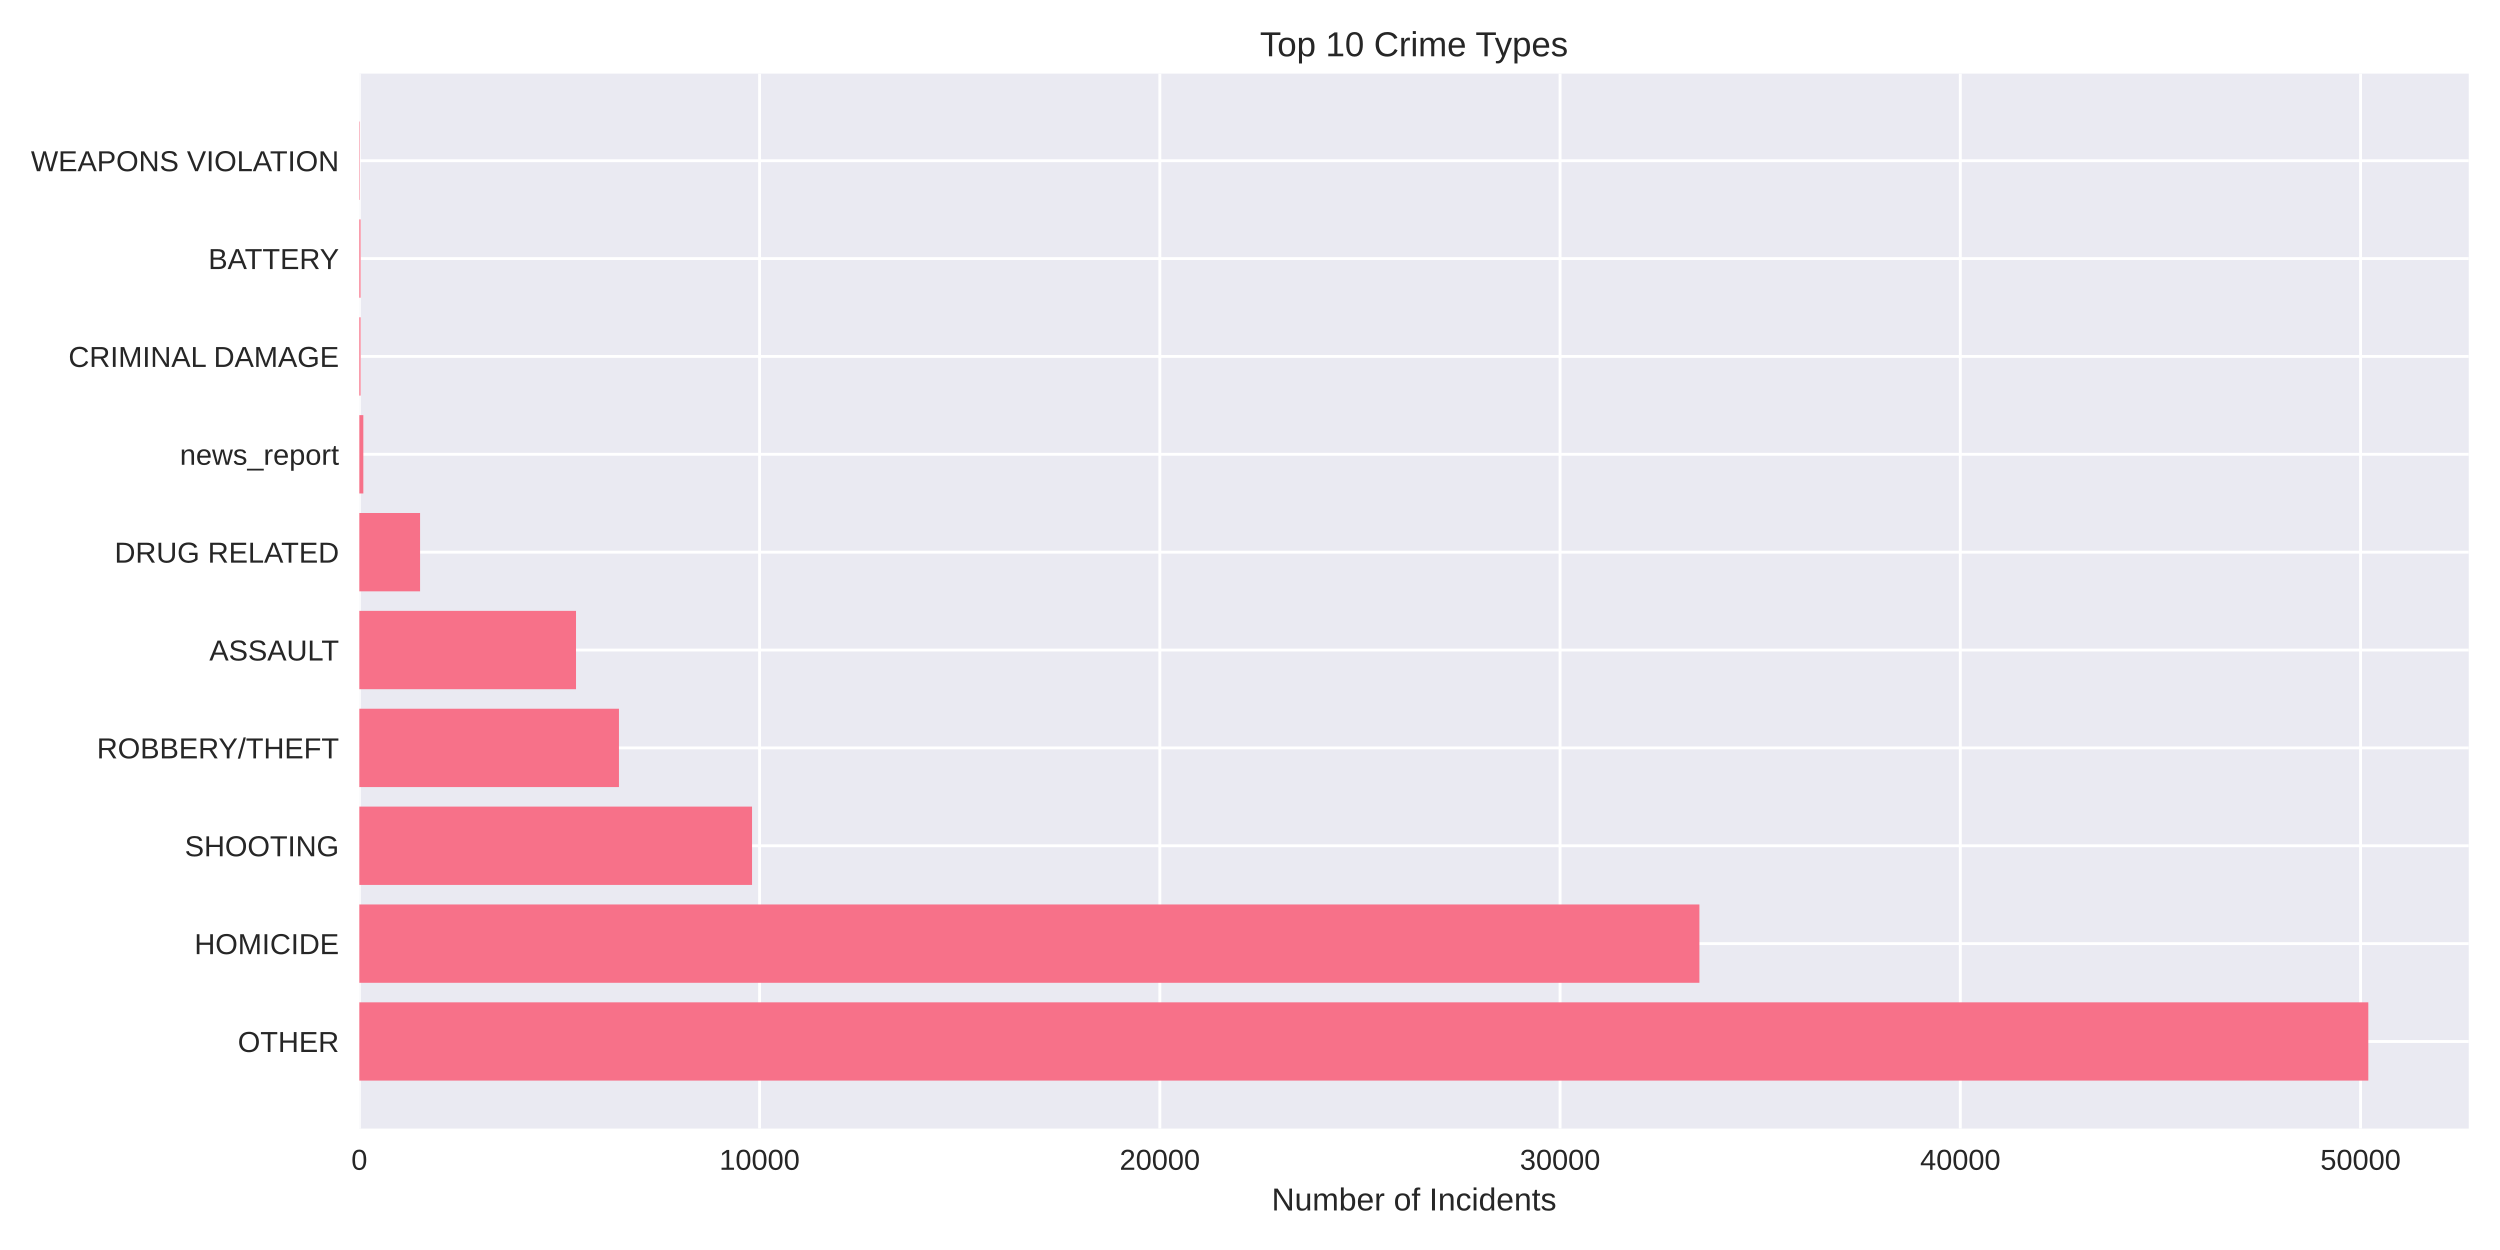
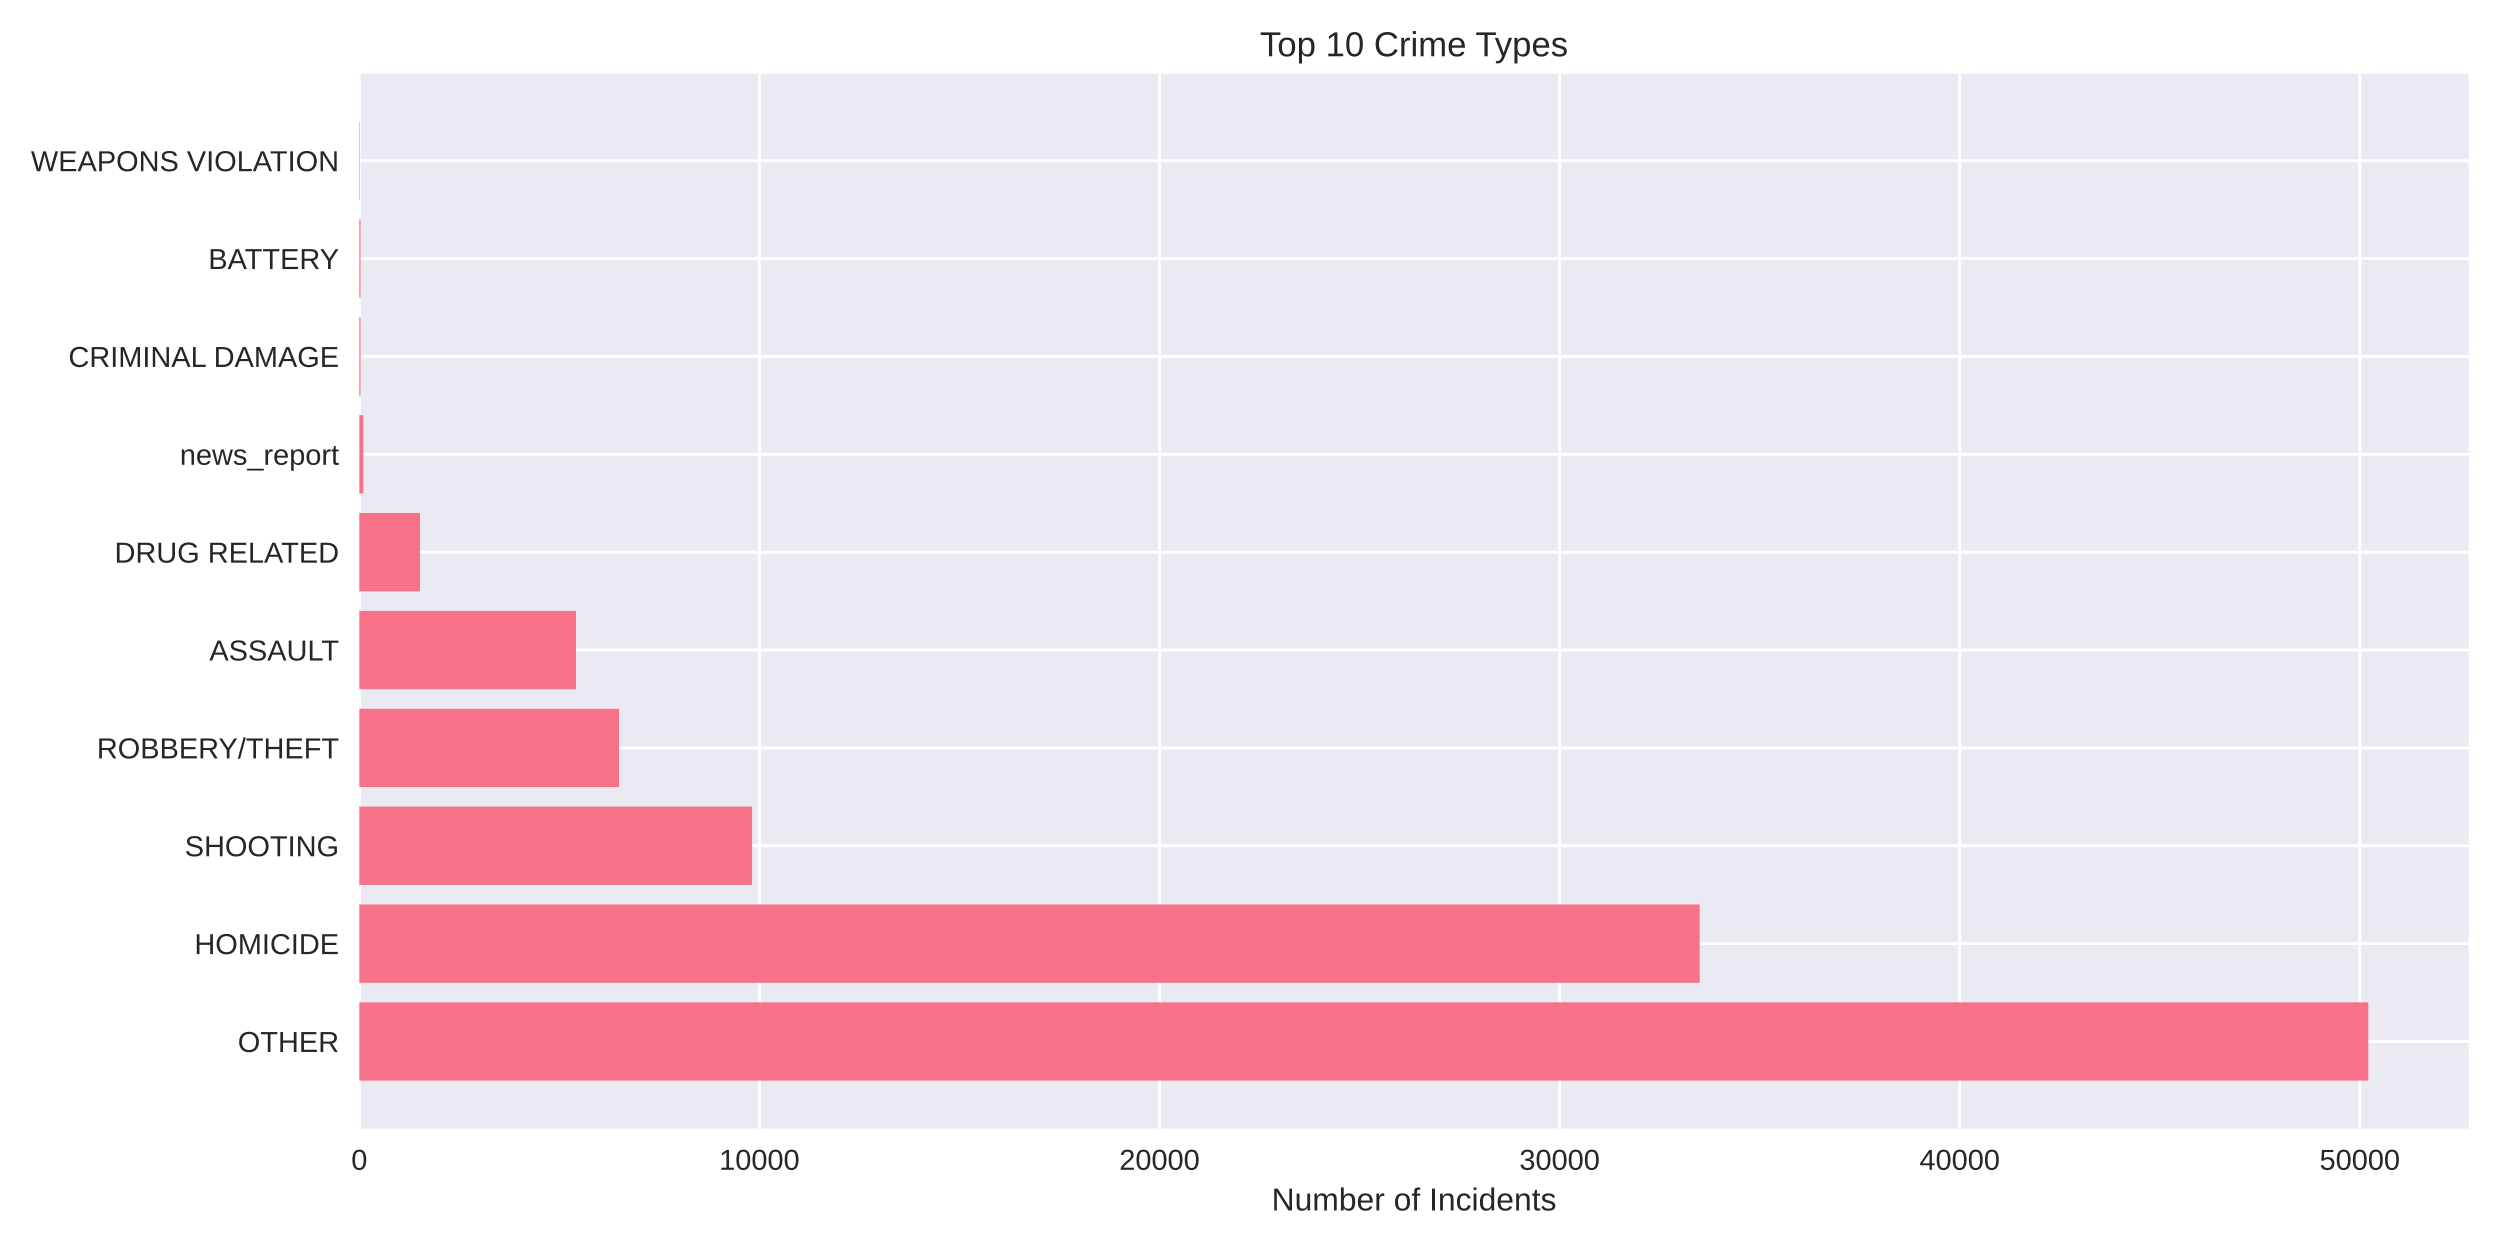
<svg xmlns="http://www.w3.org/2000/svg" width="864pt" height="432pt" viewBox="0 0 864 432" version="1.1">
  <defs>
    <style type="text/css">*{stroke-linejoin: round; stroke-linecap: butt}</style>
  </defs>
  <g id="figure_1">
    <g id="patch_1">
      <path d="M 0 432  L 864 432  L 864 0  L 0 0  z " style="fill: #ffffff" />
    </g>
    <g id="axes_1">
      <g id="patch_2">
        <path d="M 124.18 390.04  L 853.2 390.04  L 853.2 25.44  L 124.18 25.44  z " style="fill: #eaeaf2" />
      </g>
      <g id="matplotlib.axis_1">
        <g id="xtick_1">
          <g id="line2d_1">
-             <path d="M 124.18 390.04  L 124.18 25.44  " clip-path="url(#p6d3ac4106d)" style="fill: none; stroke: #ffffff; stroke-linecap: round" />
+             <path d="M 124.18 390.04  L 124.18 25.44  " clip-path="url(#p5f3f810225)" style="fill: none; stroke: #ffffff; stroke-linecap: round" />
          </g>
          <g id="line2d_2" />
          <g id="text_1">
            <text style="fill: #262626; font: 10px 'Arial', 'Liberation Sans', 'DejaVu Sans', 'Bitstream Vera Sans', sans-serif; text-anchor: middle" x="124.18" y="404.287" transform="rotate(-0 124.18 404.2869)">0</text>
          </g>
        </g>
        <g id="xtick_2">
          <g id="line2d_3">
-             <path d="M 262.507 390.04  L 262.507 25.44  " clip-path="url(#p6d3ac4106d)" style="fill: none; stroke: #ffffff; stroke-linecap: round" />
+             <path d="M 262.452 390.04  L 262.452 25.44  " clip-path="url(#p5f3f810225)" style="fill: none; stroke: #ffffff; stroke-linecap: round" />
          </g>
          <g id="line2d_4" />
          <g id="text_2">
-             <text style="fill: #262626; font: 10px 'Arial', 'Liberation Sans', 'DejaVu Sans', 'Bitstream Vera Sans', sans-serif; text-anchor: middle" x="262.507" y="404.287" transform="rotate(-0 262.507 404.2869)">10000</text>
+             <text style="fill: #262626; font: 10px 'Arial', 'Liberation Sans', 'DejaVu Sans', 'Bitstream Vera Sans', sans-serif; text-anchor: middle" x="262.452" y="404.287" transform="rotate(-0 262.4519 404.2869)">10000</text>
          </g>
        </g>
        <g id="xtick_3">
          <g id="line2d_5">
-             <path d="M 400.834 390.04  L 400.834 25.44  " clip-path="url(#p6d3ac4106d)" style="fill: none; stroke: #ffffff; stroke-linecap: round" />
+             <path d="M 400.724 390.04  L 400.724 25.44  " clip-path="url(#p5f3f810225)" style="fill: none; stroke: #ffffff; stroke-linecap: round" />
          </g>
          <g id="line2d_6" />
          <g id="text_3">
-             <text style="fill: #262626; font: 10px 'Arial', 'Liberation Sans', 'DejaVu Sans', 'Bitstream Vera Sans', sans-serif; text-anchor: middle" x="400.834" y="404.287" transform="rotate(-0 400.834 404.2869)">20000</text>
+             <text style="fill: #262626; font: 10px 'Arial', 'Liberation Sans', 'DejaVu Sans', 'Bitstream Vera Sans', sans-serif; text-anchor: middle" x="400.724" y="404.287" transform="rotate(-0 400.7238 404.2869)">20000</text>
          </g>
        </g>
        <g id="xtick_4">
          <g id="line2d_7">
-             <path d="M 539.161 390.04  L 539.161 25.44  " clip-path="url(#p6d3ac4106d)" style="fill: none; stroke: #ffffff; stroke-linecap: round" />
+             <path d="M 538.996 390.04  L 538.996 25.44  " clip-path="url(#p5f3f810225)" style="fill: none; stroke: #ffffff; stroke-linecap: round" />
          </g>
          <g id="line2d_8" />
          <g id="text_4">
-             <text style="fill: #262626; font: 10px 'Arial', 'Liberation Sans', 'DejaVu Sans', 'Bitstream Vera Sans', sans-serif; text-anchor: middle" x="539.161" y="404.287" transform="rotate(-0 539.161 404.2869)">30000</text>
+             <text style="fill: #262626; font: 10px 'Arial', 'Liberation Sans', 'DejaVu Sans', 'Bitstream Vera Sans', sans-serif; text-anchor: middle" x="538.996" y="404.287" transform="rotate(-0 538.9957 404.2869)">30000</text>
          </g>
        </g>
        <g id="xtick_5">
          <g id="line2d_9">
-             <path d="M 677.488 390.04  L 677.488 25.44  " clip-path="url(#p6d3ac4106d)" style="fill: none; stroke: #ffffff; stroke-linecap: round" />
+             <path d="M 677.268 390.04  L 677.268 25.44  " clip-path="url(#p5f3f810225)" style="fill: none; stroke: #ffffff; stroke-linecap: round" />
          </g>
          <g id="line2d_10" />
          <g id="text_5">
-             <text style="fill: #262626; font: 10px 'Arial', 'Liberation Sans', 'DejaVu Sans', 'Bitstream Vera Sans', sans-serif; text-anchor: middle" x="677.488" y="404.287" transform="rotate(-0 677.488 404.2869)">40000</text>
+             <text style="fill: #262626; font: 10px 'Arial', 'Liberation Sans', 'DejaVu Sans', 'Bitstream Vera Sans', sans-serif; text-anchor: middle" x="677.268" y="404.287" transform="rotate(-0 677.2677 404.2869)">40000</text>
          </g>
        </g>
        <g id="xtick_6">
          <g id="line2d_11">
-             <path d="M 815.815 390.04  L 815.815 25.44  " clip-path="url(#p6d3ac4106d)" style="fill: none; stroke: #ffffff; stroke-linecap: round" />
+             <path d="M 815.54 390.04  L 815.54 25.44  " clip-path="url(#p5f3f810225)" style="fill: none; stroke: #ffffff; stroke-linecap: round" />
          </g>
          <g id="line2d_12" />
          <g id="text_6">
-             <text style="fill: #262626; font: 10px 'Arial', 'Liberation Sans', 'DejaVu Sans', 'Bitstream Vera Sans', sans-serif; text-anchor: middle" x="815.815" y="404.287" transform="rotate(-0 815.8151 404.2869)">50000</text>
+             <text style="fill: #262626; font: 10px 'Arial', 'Liberation Sans', 'DejaVu Sans', 'Bitstream Vera Sans', sans-serif; text-anchor: middle" x="815.54" y="404.287" transform="rotate(-0 815.5396 404.2869)">50000</text>
          </g>
        </g>
        <g id="text_7">
          <text style="fill: #262626; font: 11px 'Arial', 'Liberation Sans', 'DejaVu Sans', 'Bitstream Vera Sans', sans-serif; text-anchor: middle" x="488.69" y="418.333" transform="rotate(-0 488.69 418.3334)">Number of Incidents</text>
        </g>
      </g>
      <g id="matplotlib.axis_2">
        <g id="ytick_1">
          <g id="line2d_13">
-             <path d="M 124.18 359.939  L 853.2 359.939  " clip-path="url(#p6d3ac4106d)" style="fill: none; stroke: #ffffff; stroke-linecap: round" />
+             <path d="M 124.18 359.939  L 853.2 359.939  " clip-path="url(#p5f3f810225)" style="fill: none; stroke: #ffffff; stroke-linecap: round" />
          </g>
          <g id="line2d_14" />
          <g id="text_8">
            <text style="fill: #262626; font: 10px 'Arial', 'Liberation Sans', 'DejaVu Sans', 'Bitstream Vera Sans', sans-serif; text-anchor: end" x="117.18" y="363.562" transform="rotate(-0 117.18 363.562)">OTHER</text>
          </g>
        </g>
        <g id="ytick_2">
          <g id="line2d_15">
-             <path d="M 124.18 326.117  L 853.2 326.117  " clip-path="url(#p6d3ac4106d)" style="fill: none; stroke: #ffffff; stroke-linecap: round" />
+             <path d="M 124.18 326.117  L 853.2 326.117  " clip-path="url(#p5f3f810225)" style="fill: none; stroke: #ffffff; stroke-linecap: round" />
          </g>
          <g id="line2d_16" />
          <g id="text_9">
            <text style="fill: #262626; font: 10px 'Arial', 'Liberation Sans', 'DejaVu Sans', 'Bitstream Vera Sans', sans-serif; text-anchor: end" x="117.18" y="329.74" transform="rotate(-0 117.18 329.7401)">HOMICIDE</text>
          </g>
        </g>
        <g id="ytick_3">
          <g id="line2d_17">
-             <path d="M 124.18 292.295  L 853.2 292.295  " clip-path="url(#p6d3ac4106d)" style="fill: none; stroke: #ffffff; stroke-linecap: round" />
+             <path d="M 124.18 292.295  L 853.2 292.295  " clip-path="url(#p5f3f810225)" style="fill: none; stroke: #ffffff; stroke-linecap: round" />
          </g>
          <g id="line2d_18" />
          <g id="text_10">
            <text style="fill: #262626; font: 10px 'Arial', 'Liberation Sans', 'DejaVu Sans', 'Bitstream Vera Sans', sans-serif; text-anchor: end" x="117.18" y="295.918" transform="rotate(-0 117.18 295.9182)">SHOOTING</text>
          </g>
        </g>
        <g id="ytick_4">
          <g id="line2d_19">
-             <path d="M 124.18 258.473  L 853.2 258.473  " clip-path="url(#p6d3ac4106d)" style="fill: none; stroke: #ffffff; stroke-linecap: round" />
+             <path d="M 124.18 258.473  L 853.2 258.473  " clip-path="url(#p5f3f810225)" style="fill: none; stroke: #ffffff; stroke-linecap: round" />
          </g>
          <g id="line2d_20" />
          <g id="text_11">
            <text style="fill: #262626; font: 10px 'Arial', 'Liberation Sans', 'DejaVu Sans', 'Bitstream Vera Sans', sans-serif; text-anchor: end" x="117.18" y="262.096" transform="rotate(-0 117.18 262.0963)">ROBBERY/THEFT</text>
          </g>
        </g>
        <g id="ytick_5">
          <g id="line2d_21">
-             <path d="M 124.18 224.651  L 853.2 224.651  " clip-path="url(#p6d3ac4106d)" style="fill: none; stroke: #ffffff; stroke-linecap: round" />
+             <path d="M 124.18 224.651  L 853.2 224.651  " clip-path="url(#p5f3f810225)" style="fill: none; stroke: #ffffff; stroke-linecap: round" />
          </g>
          <g id="line2d_22" />
          <g id="text_12">
            <text style="fill: #262626; font: 10px 'Arial', 'Liberation Sans', 'DejaVu Sans', 'Bitstream Vera Sans', sans-serif; text-anchor: end" x="117.18" y="228.274" transform="rotate(-0 117.18 228.2744)">ASSAULT</text>
          </g>
        </g>
        <g id="ytick_6">
          <g id="line2d_23">
-             <path d="M 124.18 190.829  L 853.2 190.829  " clip-path="url(#p6d3ac4106d)" style="fill: none; stroke: #ffffff; stroke-linecap: round" />
+             <path d="M 124.18 190.829  L 853.2 190.829  " clip-path="url(#p5f3f810225)" style="fill: none; stroke: #ffffff; stroke-linecap: round" />
          </g>
          <g id="line2d_24" />
          <g id="text_13">
            <text style="fill: #262626; font: 10px 'Arial', 'Liberation Sans', 'DejaVu Sans', 'Bitstream Vera Sans', sans-serif; text-anchor: end" x="117.18" y="194.452" transform="rotate(-0 117.18 194.4525)">DRUG RELATED</text>
          </g>
        </g>
        <g id="ytick_7">
          <g id="line2d_25">
-             <path d="M 124.18 157.007  L 853.2 157.007  " clip-path="url(#p6d3ac4106d)" style="fill: none; stroke: #ffffff; stroke-linecap: round" />
+             <path d="M 124.18 157.007  L 853.2 157.007  " clip-path="url(#p5f3f810225)" style="fill: none; stroke: #ffffff; stroke-linecap: round" />
          </g>
          <g id="line2d_26" />
          <g id="text_14">
            <text style="fill: #262626; font: 10px 'Arial', 'Liberation Sans', 'DejaVu Sans', 'Bitstream Vera Sans', sans-serif; text-anchor: end" x="117.18" y="160.631" transform="rotate(-0 117.18 160.6306)">news_report</text>
          </g>
        </g>
        <g id="ytick_8">
          <g id="line2d_27">
-             <path d="M 124.18 123.185  L 853.2 123.185  " clip-path="url(#p6d3ac4106d)" style="fill: none; stroke: #ffffff; stroke-linecap: round" />
+             <path d="M 124.18 123.185  L 853.2 123.185  " clip-path="url(#p5f3f810225)" style="fill: none; stroke: #ffffff; stroke-linecap: round" />
          </g>
          <g id="line2d_28" />
          <g id="text_15">
            <text style="fill: #262626; font: 10px 'Arial', 'Liberation Sans', 'DejaVu Sans', 'Bitstream Vera Sans', sans-serif; text-anchor: end" x="117.18" y="126.809" transform="rotate(-0 117.18 126.8087)">CRIMINAL DAMAGE</text>
          </g>
        </g>
        <g id="ytick_9">
          <g id="line2d_29">
-             <path d="M 124.18 89.363  L 853.2 89.363  " clip-path="url(#p6d3ac4106d)" style="fill: none; stroke: #ffffff; stroke-linecap: round" />
+             <path d="M 124.18 89.363  L 853.2 89.363  " clip-path="url(#p5f3f810225)" style="fill: none; stroke: #ffffff; stroke-linecap: round" />
          </g>
          <g id="line2d_30" />
          <g id="text_16">
            <text style="fill: #262626; font: 10px 'Arial', 'Liberation Sans', 'DejaVu Sans', 'Bitstream Vera Sans', sans-serif; text-anchor: end" x="117.18" y="92.987" transform="rotate(-0 117.18 92.98681)">BATTERY</text>
          </g>
        </g>
        <g id="ytick_10">
          <g id="line2d_31">
-             <path d="M 124.18 55.541  L 853.2 55.541  " clip-path="url(#p6d3ac4106d)" style="fill: none; stroke: #ffffff; stroke-linecap: round" />
+             <path d="M 124.18 55.541  L 853.2 55.541  " clip-path="url(#p5f3f810225)" style="fill: none; stroke: #ffffff; stroke-linecap: round" />
          </g>
          <g id="line2d_32" />
          <g id="text_17">
            <text style="fill: #262626; font: 10px 'Arial', 'Liberation Sans', 'DejaVu Sans', 'Bitstream Vera Sans', sans-serif; text-anchor: end" x="117.18" y="59.165" transform="rotate(-0 117.18 59.16492)">WEAPONS VIOLATION</text>
          </g>
        </g>
      </g>
      <g id="patch_3">
-         <path d="M 124.18 373.467  L 818.485 373.467  L 818.485 346.41  L 124.18 346.41  z " clip-path="url(#p6d3ac4106d)" style="fill: #f77189" />
+         <path d="M 124.18 373.467  L 818.485 373.467  L 818.485 346.41  L 124.18 346.41  z " clip-path="url(#p5f3f810225)" style="fill: #f77189" />
      </g>
      <g id="patch_4">
-         <path d="M 124.18 339.645  L 587.313 339.645  L 587.313 312.588  L 124.18 312.588  z " clip-path="url(#p6d3ac4106d)" style="fill: #f77189" />
+         <path d="M 124.18 339.645  L 587.405 339.645  L 587.405 312.588  L 124.18 312.588  z " clip-path="url(#p5f3f810225)" style="fill: #f77189" />
      </g>
      <g id="patch_5">
-         <path d="M 124.18 305.823  L 259.906 305.823  L 259.906 278.766  L 124.18 278.766  z " clip-path="url(#p6d3ac4106d)" style="fill: #f77189" />
+         <path d="M 124.18 305.823  L 259.922 305.823  L 259.922 278.766  L 124.18 278.766  z " clip-path="url(#p5f3f810225)" style="fill: #f77189" />
      </g>
      <g id="patch_6">
-         <path d="M 124.18 272.002  L 213.913 272.002  L 213.913 244.944  L 124.18 244.944  z " clip-path="url(#p6d3ac4106d)" style="fill: #f77189" />
+         <path d="M 124.18 272.002  L 213.946 272.002  L 213.946 244.944  L 124.18 244.944  z " clip-path="url(#p5f3f810225)" style="fill: #f77189" />
      </g>
      <g id="patch_7">
-         <path d="M 124.18 238.18  L 199.07 238.18  L 199.07 211.122  L 124.18 211.122  z " clip-path="url(#p6d3ac4106d)" style="fill: #f77189" />
+         <path d="M 124.18 238.18  L 199.068 238.18  L 199.068 211.122  L 124.18 211.122  z " clip-path="url(#p5f3f810225)" style="fill: #f77189" />
      </g>
      <g id="patch_8">
-         <path d="M 124.18 204.358  L 145.178 204.358  L 145.178 177.3  L 124.18 177.3  z " clip-path="url(#p6d3ac4106d)" style="fill: #f77189" />
+         <path d="M 124.18 204.358  L 145.17 204.358  L 145.17 177.3  L 124.18 177.3  z " clip-path="url(#p5f3f810225)" style="fill: #f77189" />
      </g>
      <g id="patch_9">
-         <path d="M 124.18 170.536  L 125.563 170.536  L 125.563 143.478  L 124.18 143.478  z " clip-path="url(#p6d3ac4106d)" style="fill: #f77189" />
+         <path d="M 124.18 170.536  L 125.563 170.536  L 125.563 143.478  L 124.18 143.478  z " clip-path="url(#p5f3f810225)" style="fill: #f77189" />
      </g>
      <g id="patch_10">
-         <path d="M 124.18 136.714  L 124.609 136.714  L 124.609 109.657  L 124.18 109.657  z " clip-path="url(#p6d3ac4106d)" style="fill: #f77189" />
+         <path d="M 124.18 136.714  L 124.609 136.714  L 124.609 109.657  L 124.18 109.657  z " clip-path="url(#p5f3f810225)" style="fill: #f77189" />
      </g>
      <g id="patch_11">
-         <path d="M 124.18 102.892  L 124.609 102.892  L 124.609 75.835  L 124.18 75.835  z " clip-path="url(#p6d3ac4106d)" style="fill: #f77189" />
+         <path d="M 124.18 102.892  L 124.609 102.892  L 124.609 75.835  L 124.18 75.835  z " clip-path="url(#p5f3f810225)" style="fill: #f77189" />
      </g>
      <g id="patch_12">
-         <path d="M 124.18 69.07  L 124.332 69.07  L 124.332 42.013  L 124.18 42.013  z " clip-path="url(#p6d3ac4106d)" style="fill: #f77189" />
+         <path d="M 124.18 69.07  L 124.332 69.07  L 124.332 42.013  L 124.18 42.013  z " clip-path="url(#p5f3f810225)" style="fill: #f77189" />
      </g>
      <g id="patch_13">
        <path d="M 124.18 390.04  L 124.18 25.44  " style="fill: none" />
      </g>
      <g id="patch_14">
        <path d="M 853.2 390.04  L 853.2 25.44  " style="fill: none" />
      </g>
      <g id="patch_15">
        <path d="M 124.18 390.04  L 853.2 390.04  " style="fill: none" />
      </g>
      <g id="patch_16">
        <path d="M 124.18 25.44  L 853.2 25.44  " style="fill: none" />
      </g>
      <g id="text_18">
        <text style="fill: #262626; font: 12px 'Arial', 'Liberation Sans', 'DejaVu Sans', 'Bitstream Vera Sans', sans-serif; text-anchor: middle" x="488.69" y="19.44" transform="rotate(-0 488.69 19.44)">Top 10 Crime Types</text>
      </g>
    </g>
  </g>
  <defs>
-     <clipPath id="p6d3ac4106d">
+     <clipPath id="p5f3f810225">
      <rect x="124.18" y="25.44" width="729.02" height="364.6" />
    </clipPath>
  </defs>
</svg>
